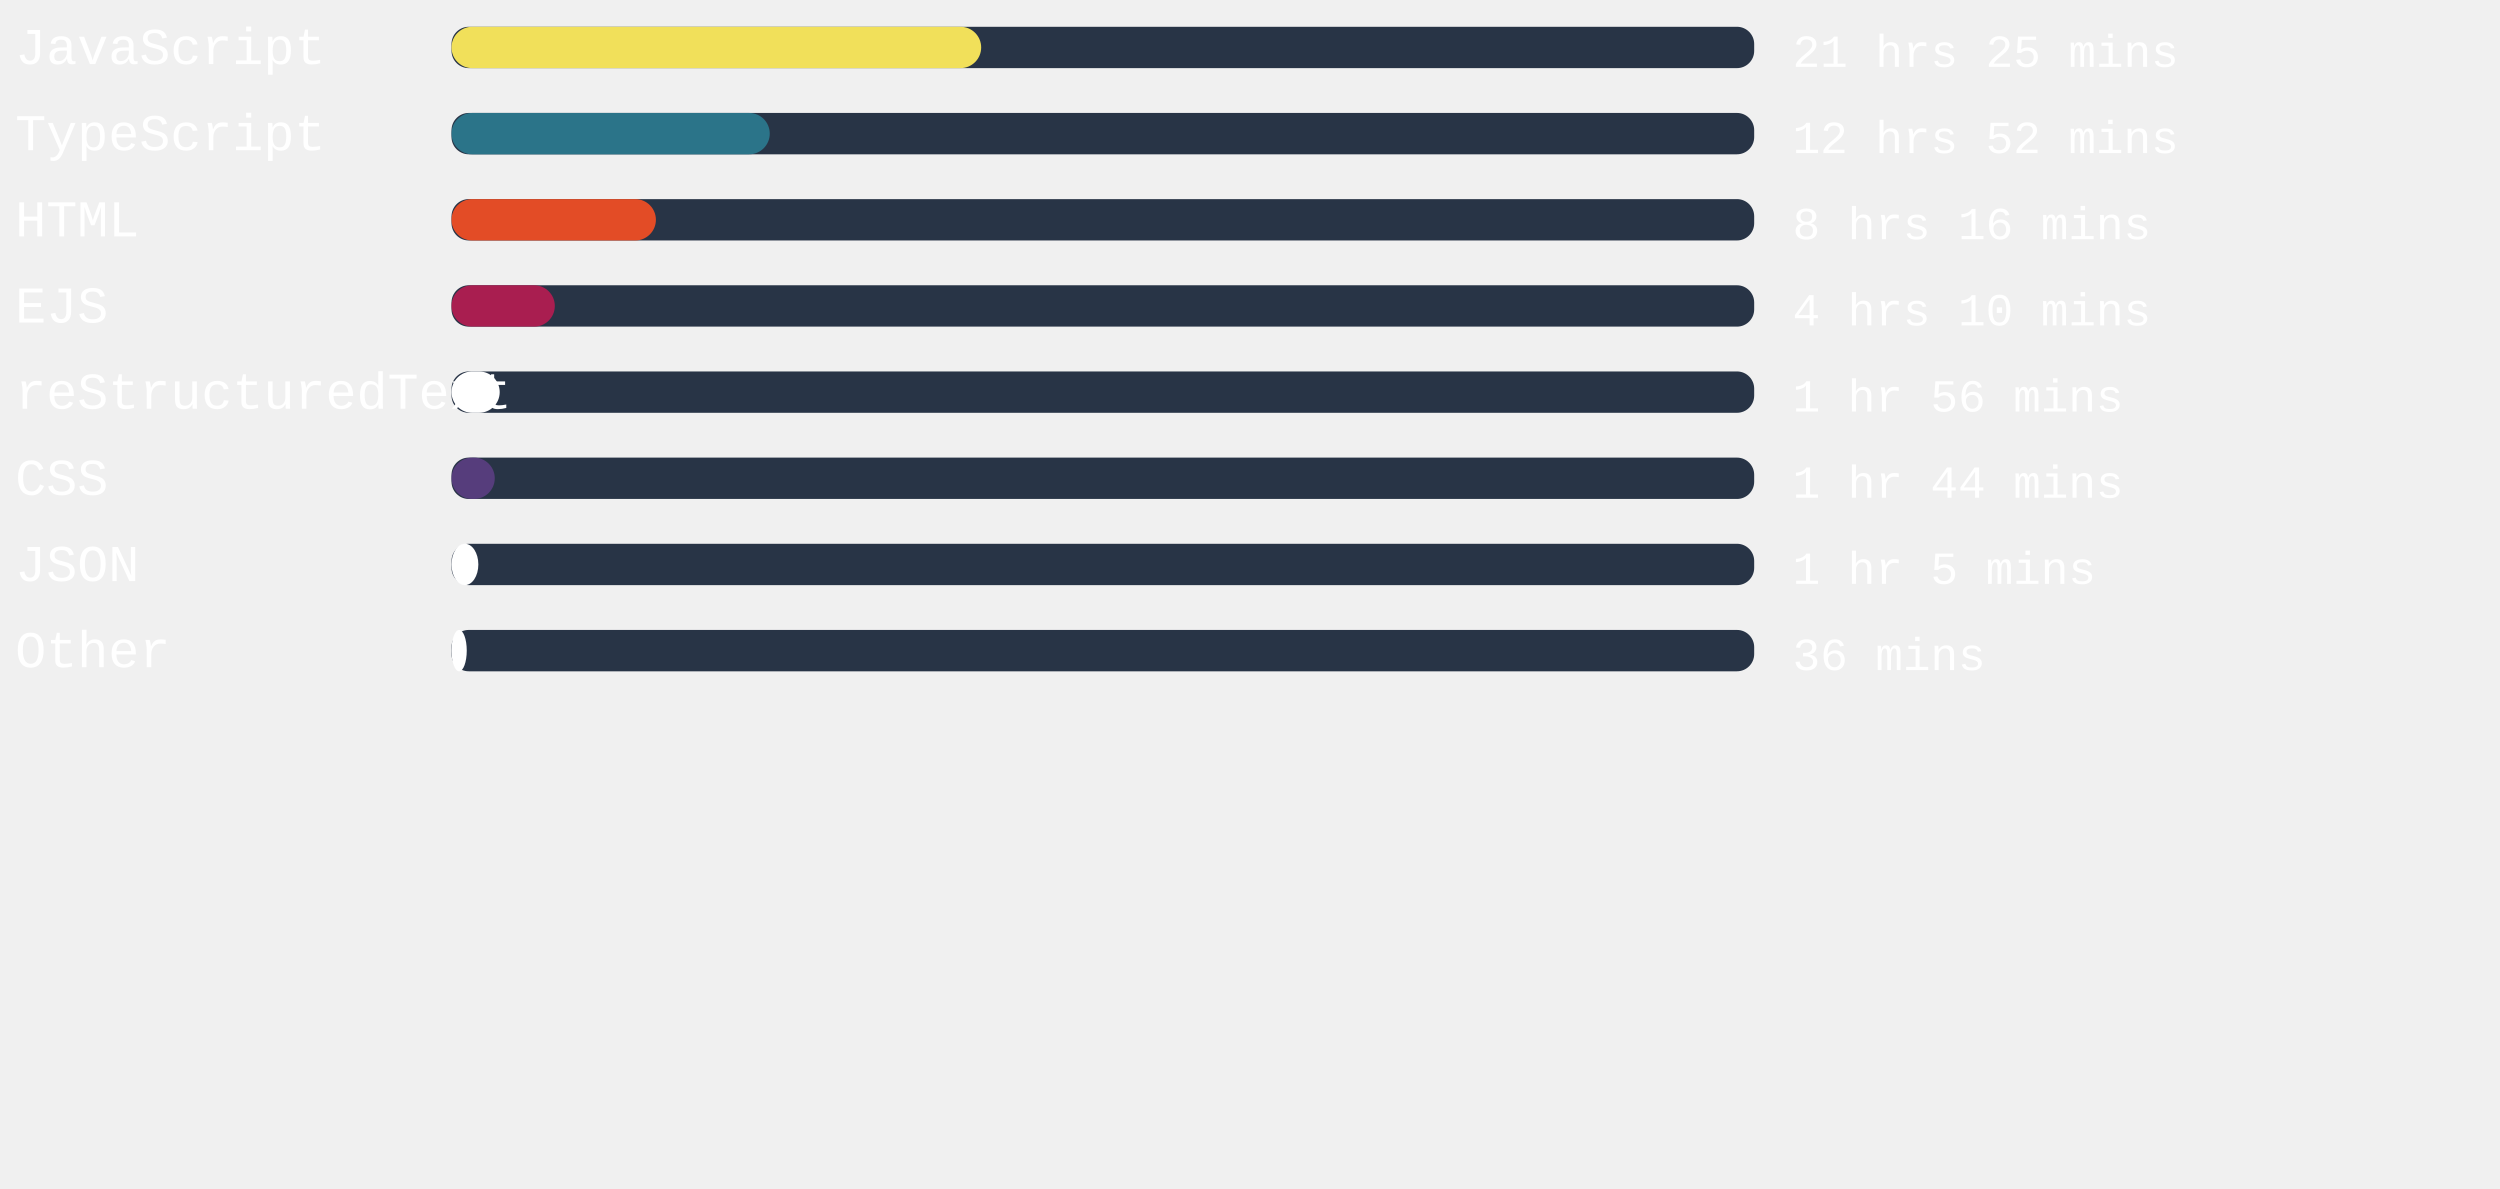
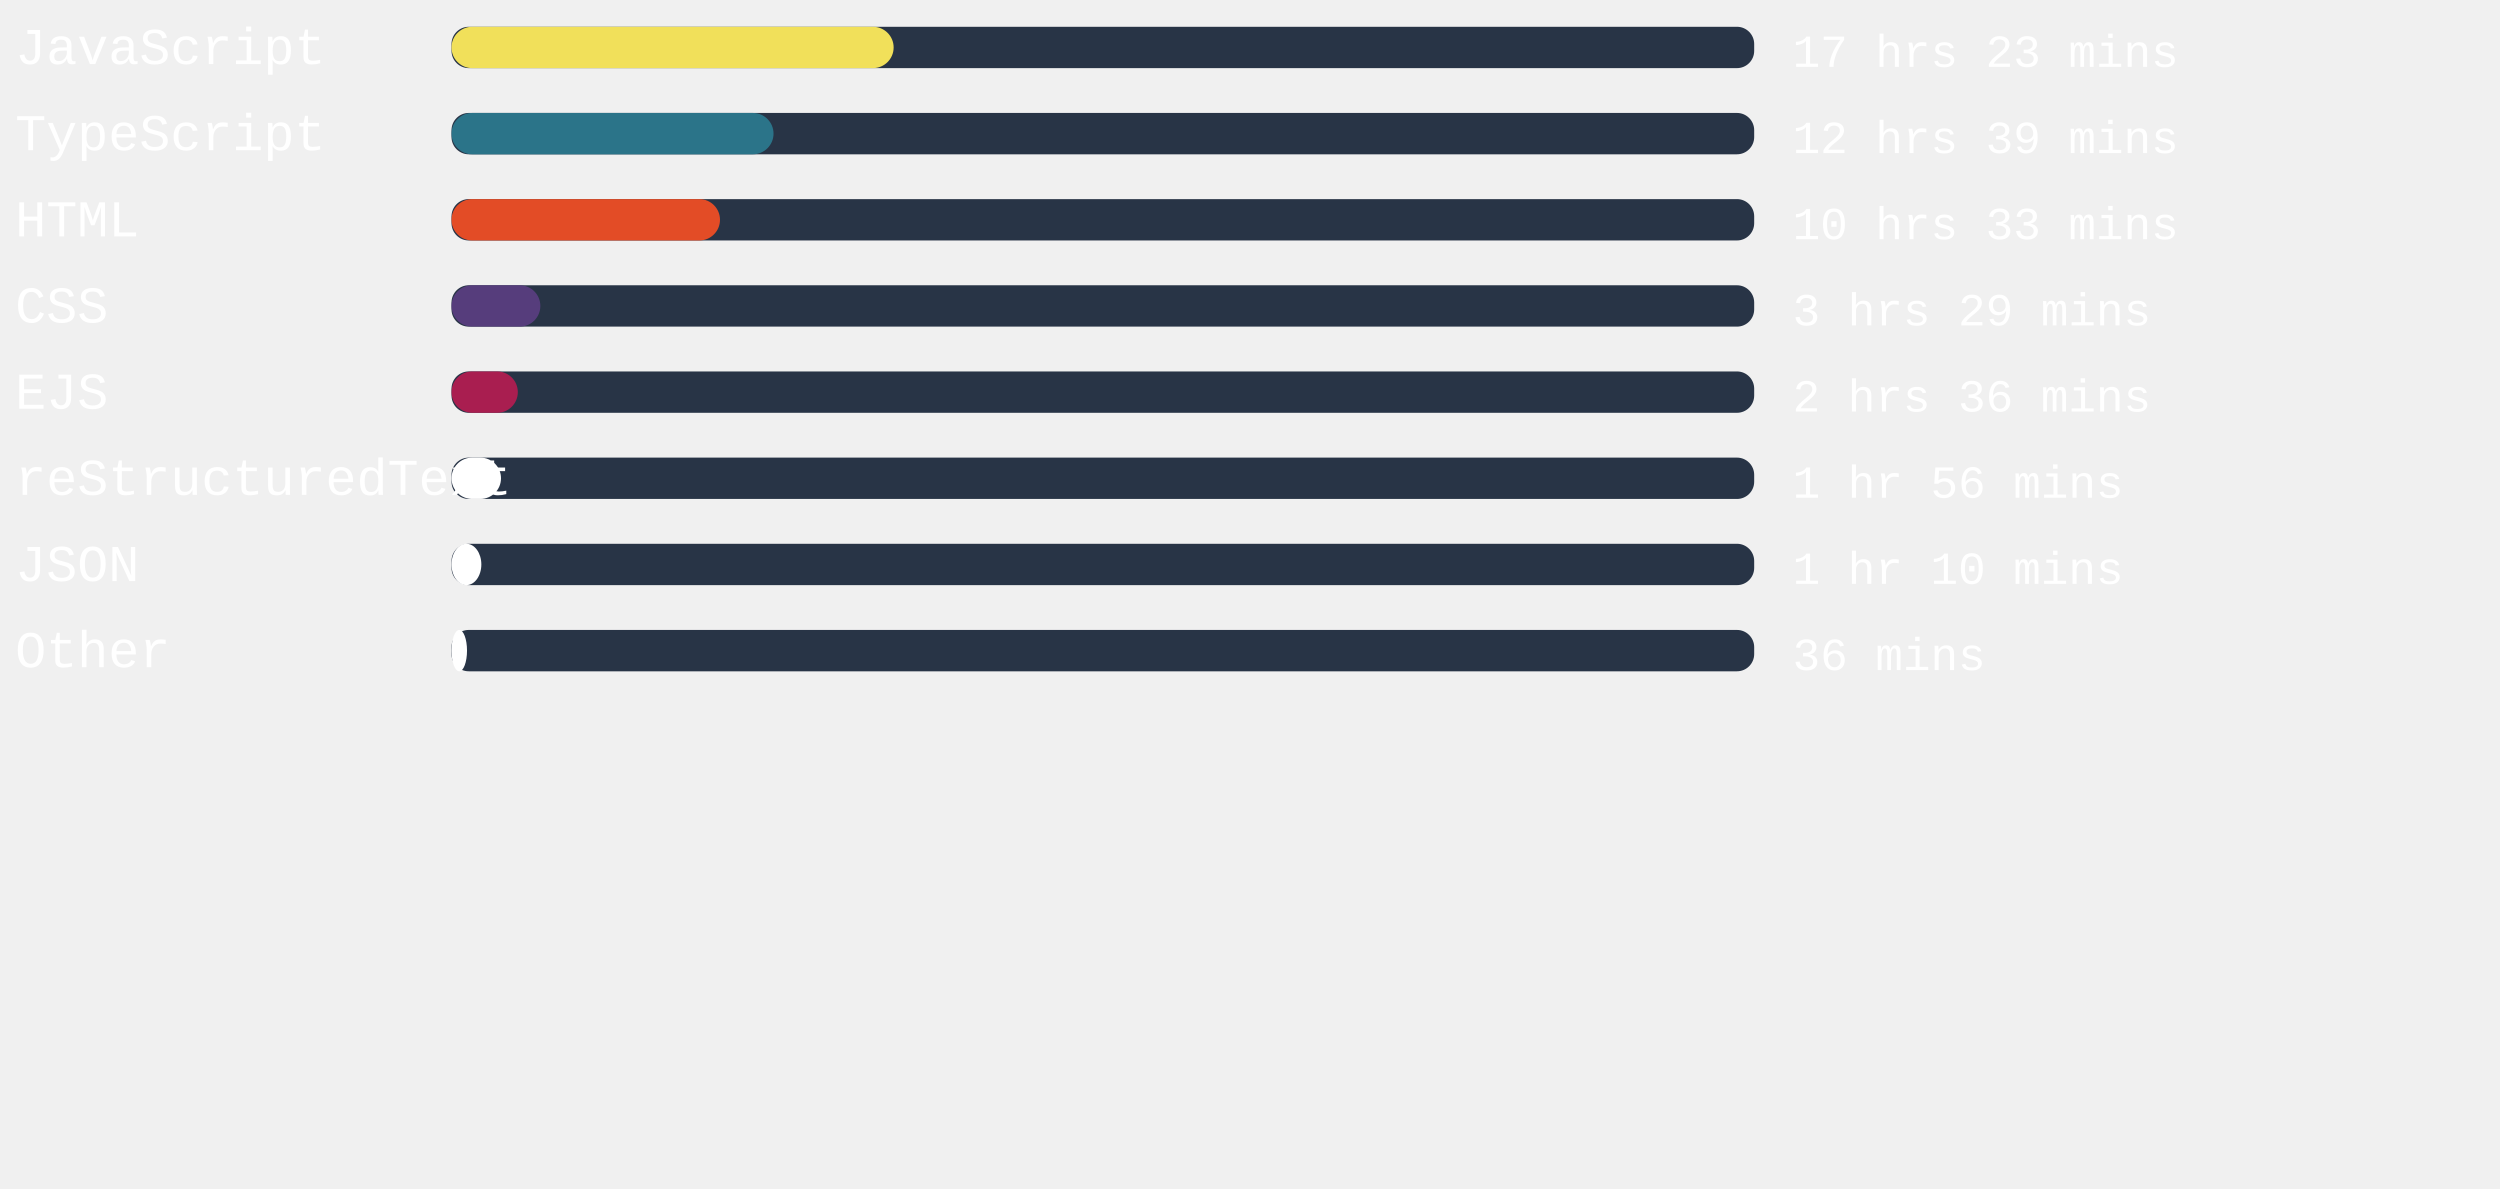
<svg xmlns="http://www.w3.org/2000/svg" width="471mm" height="224mm" viewBox="0 0 725.34 220.12" id="svg6" style="fill:none" version="1.1">
  <defs id="defs143" />
  <style>
   #rect4:hover{
         background-color:red;
      }
   </style>
  <rect x="131" width="377.953" height="12" rx="5.006" id="rect2" y="-54.652" style="fill:#283446;stroke-width:0.913" />
-   <rect x="131" width="153.676" height="12" rx="6" id="rect4" y="-54.652" style="fill:#f1e05a" />
+   <rect x="131" width="128.277" height="12" rx="6" id="rect4" y="-54.652" style="fill:#f1e05a" />
  <text xml:space="preserve" style="font-style:normal;font-weight:normal;font-size:40px;line-height:1.25;font-family:sans-serif;letter-spacing:0px;word-spacing:0px;fill:#ffffff;fill-opacity:1;stroke:none" x="4.41" y="-43.838" id="text824">
    <tspan id="tspan822" x="4.41" y="-43.838" style="font-style:normal;font-variant:normal;font-weight:normal;font-stretch:normal;font-size:15px;font-family:'Courier New', Courier, monospace;-inkscape-font-specification:'Courier New, Courier, monospace'">JavaScript</tspan>
  </text>
  <text xml:space="preserve" style="font-style:normal;font-weight:normal;font-size:40px;line-height:1.25;font-family:sans-serif;letter-spacing:0px;word-spacing:0px;fill:#ffffff;fill-opacity:1;stroke:none" x="520.107" y="-43.014" id="text824-3">
-     <tspan id="tspan822-6" x="520.107" y="-43.014" style="font-style:normal;font-variant:normal;font-weight:normal;font-stretch:normal;font-size:13.333px;font-family:'Courier New', Courier, monospace;-inkscape-font-specification:'Courier New, Courier, monospace'">21 hrs 25 mins</tspan>
+     <tspan id="tspan822-6" x="520.107" y="-43.014" style="font-style:normal;font-variant:normal;font-weight:normal;font-stretch:normal;font-size:13.333px;font-family:'Courier New', Courier, monospace;-inkscape-font-specification:'Courier New, Courier, monospace'">17 hrs 23 mins</tspan>
  </text>
,
<rect x="131" width="377.953" height="12" rx="5.006" id="rect2" y="-29.652" style="fill:#283446;stroke-width:0.913" />
-   <rect x="131" width="92.334" height="12" rx="6" id="rect4" y="-29.652" style="fill:#2b7489" />
+   <rect x="131" width="93.43" height="12" rx="6" id="rect4" y="-29.652" style="fill:#2b7489" />
  <text xml:space="preserve" style="font-style:normal;font-weight:normal;font-size:40px;line-height:1.25;font-family:sans-serif;letter-spacing:0px;word-spacing:0px;fill:#ffffff;fill-opacity:1;stroke:none" x="4.41" y="-18.838" id="text824">
    <tspan id="tspan822" x="4.41" y="-18.838" style="font-style:normal;font-variant:normal;font-weight:normal;font-stretch:normal;font-size:15px;font-family:'Courier New', Courier, monospace;-inkscape-font-specification:'Courier New, Courier, monospace'">TypeScript</tspan>
  </text>
  <text xml:space="preserve" style="font-style:normal;font-weight:normal;font-size:40px;line-height:1.25;font-family:sans-serif;letter-spacing:0px;word-spacing:0px;fill:#ffffff;fill-opacity:1;stroke:none" x="520.107" y="-18.014" id="text824-3">
-     <tspan id="tspan822-6" x="520.107" y="-18.014" style="font-style:normal;font-variant:normal;font-weight:normal;font-stretch:normal;font-size:13.333px;font-family:'Courier New', Courier, monospace;-inkscape-font-specification:'Courier New, Courier, monospace'">12 hrs 52 mins</tspan>
+     <tspan id="tspan822-6" x="520.107" y="-18.014" style="font-style:normal;font-variant:normal;font-weight:normal;font-stretch:normal;font-size:13.333px;font-family:'Courier New', Courier, monospace;-inkscape-font-specification:'Courier New, Courier, monospace'">12 hrs 39 mins</tspan>
  </text>
,
<rect x="131" width="377.953" height="12" rx="5.006" id="rect2" y="-4.652" style="fill:#283446;stroke-width:0.913" />
-   <rect x="131" width="59.301" height="12" rx="6" id="rect4" y="-4.652" style="fill:#e34c26" />
+   <rect x="131" width="77.896" height="12" rx="6" id="rect4" y="-4.652" style="fill:#e34c26" />
  <text xml:space="preserve" style="font-style:normal;font-weight:normal;font-size:40px;line-height:1.25;font-family:sans-serif;letter-spacing:0px;word-spacing:0px;fill:#ffffff;fill-opacity:1;stroke:none" x="4.41" y="6.162" id="text824">
    <tspan id="tspan822" x="4.41" y="6.162" style="font-style:normal;font-variant:normal;font-weight:normal;font-stretch:normal;font-size:15px;font-family:'Courier New', Courier, monospace;-inkscape-font-specification:'Courier New, Courier, monospace'">HTML</tspan>
  </text>
  <text xml:space="preserve" style="font-style:normal;font-weight:normal;font-size:40px;line-height:1.25;font-family:sans-serif;letter-spacing:0px;word-spacing:0px;fill:#ffffff;fill-opacity:1;stroke:none" x="520.107" y="6.986" id="text824-3">
-     <tspan id="tspan822-6" x="520.107" y="6.986" style="font-style:normal;font-variant:normal;font-weight:normal;font-stretch:normal;font-size:13.333px;font-family:'Courier New', Courier, monospace;-inkscape-font-specification:'Courier New, Courier, monospace'">8 hrs 16 mins</tspan>
+     <tspan id="tspan822-6" x="520.107" y="6.986" style="font-style:normal;font-variant:normal;font-weight:normal;font-stretch:normal;font-size:13.333px;font-family:'Courier New', Courier, monospace;-inkscape-font-specification:'Courier New, Courier, monospace'">10 hrs 33 mins</tspan>
  </text>
,
<rect x="131" width="377.953" height="12" rx="5.006" id="rect2" y="20.348" style="fill:#283446;stroke-width:0.913" />
-   <rect x="131" width="29.972" height="12" rx="6" id="rect4" y="20.348" style="fill:#a91e50" />
+   <rect x="131" width="25.776" height="12" rx="6" id="rect4" y="20.348" style="fill:#563d7c" />
  <text xml:space="preserve" style="font-style:normal;font-weight:normal;font-size:40px;line-height:1.25;font-family:sans-serif;letter-spacing:0px;word-spacing:0px;fill:#ffffff;fill-opacity:1;stroke:none" x="4.41" y="31.162" id="text824">
-     <tspan id="tspan822" x="4.41" y="31.162" style="font-style:normal;font-variant:normal;font-weight:normal;font-stretch:normal;font-size:15px;font-family:'Courier New', Courier, monospace;-inkscape-font-specification:'Courier New, Courier, monospace'">EJS</tspan>
+     <tspan id="tspan822" x="4.41" y="31.162" style="font-style:normal;font-variant:normal;font-weight:normal;font-stretch:normal;font-size:15px;font-family:'Courier New', Courier, monospace;-inkscape-font-specification:'Courier New, Courier, monospace'">CSS</tspan>
  </text>
  <text xml:space="preserve" style="font-style:normal;font-weight:normal;font-size:40px;line-height:1.25;font-family:sans-serif;letter-spacing:0px;word-spacing:0px;fill:#ffffff;fill-opacity:1;stroke:none" x="520.107" y="31.986" id="text824-3">
-     <tspan id="tspan822-6" x="520.107" y="31.986" style="font-style:normal;font-variant:normal;font-weight:normal;font-stretch:normal;font-size:13.333px;font-family:'Courier New', Courier, monospace;-inkscape-font-specification:'Courier New, Courier, monospace'">4 hrs 10 mins</tspan>
+     <tspan id="tspan822-6" x="520.107" y="31.986" style="font-style:normal;font-variant:normal;font-weight:normal;font-stretch:normal;font-size:13.333px;font-family:'Courier New', Courier, monospace;-inkscape-font-specification:'Courier New, Courier, monospace'">3 hrs 29 mins</tspan>
  </text>
,
<rect x="131" width="377.953" height="12" rx="5.006" id="rect2" y="45.348" style="fill:#283446;stroke-width:0.913" />
-   <rect x="131" width="13.984" height="12" rx="6" id="rect4" y="45.348" style="fill:#ffffff" />
+   <rect x="131" width="19.238" height="12" rx="6" id="rect4" y="45.348" style="fill:#a91e50" />
  <text xml:space="preserve" style="font-style:normal;font-weight:normal;font-size:40px;line-height:1.25;font-family:sans-serif;letter-spacing:0px;word-spacing:0px;fill:#ffffff;fill-opacity:1;stroke:none" x="4.41" y="56.162" id="text824">
-     <tspan id="tspan822" x="4.41" y="56.162" style="font-style:normal;font-variant:normal;font-weight:normal;font-stretch:normal;font-size:15px;font-family:'Courier New', Courier, monospace;-inkscape-font-specification:'Courier New, Courier, monospace'">reStructuredText</tspan>
+     <tspan id="tspan822" x="4.41" y="56.162" style="font-style:normal;font-variant:normal;font-weight:normal;font-stretch:normal;font-size:15px;font-family:'Courier New', Courier, monospace;-inkscape-font-specification:'Courier New, Courier, monospace'">EJS</tspan>
  </text>
  <text xml:space="preserve" style="font-style:normal;font-weight:normal;font-size:40px;line-height:1.25;font-family:sans-serif;letter-spacing:0px;word-spacing:0px;fill:#ffffff;fill-opacity:1;stroke:none" x="520.107" y="56.986" id="text824-3">
-     <tspan id="tspan822-6" x="520.107" y="56.986" style="font-style:normal;font-variant:normal;font-weight:normal;font-stretch:normal;font-size:13.333px;font-family:'Courier New', Courier, monospace;-inkscape-font-specification:'Courier New, Courier, monospace'">1 hr 56 mins</tspan>
+     <tspan id="tspan822-6" x="520.107" y="56.986" style="font-style:normal;font-variant:normal;font-weight:normal;font-stretch:normal;font-size:13.333px;font-family:'Courier New', Courier, monospace;-inkscape-font-specification:'Courier New, Courier, monospace'">2 hrs 36 mins</tspan>
  </text>
,
<rect x="131" width="377.953" height="12" rx="5.006" id="rect2" y="70.348" style="fill:#283446;stroke-width:0.913" />
-   <rect x="131" width="12.548" height="12" rx="6" id="rect4" y="70.348" style="fill:#563d7c" />
+   <rect x="131" width="14.362" height="12" rx="6" id="rect4" y="70.348" style="fill:#ffffff" />
  <text xml:space="preserve" style="font-style:normal;font-weight:normal;font-size:40px;line-height:1.25;font-family:sans-serif;letter-spacing:0px;word-spacing:0px;fill:#ffffff;fill-opacity:1;stroke:none" x="4.41" y="81.162" id="text824">
-     <tspan id="tspan822" x="4.41" y="81.162" style="font-style:normal;font-variant:normal;font-weight:normal;font-stretch:normal;font-size:15px;font-family:'Courier New', Courier, monospace;-inkscape-font-specification:'Courier New, Courier, monospace'">CSS</tspan>
+     <tspan id="tspan822" x="4.41" y="81.162" style="font-style:normal;font-variant:normal;font-weight:normal;font-stretch:normal;font-size:15px;font-family:'Courier New', Courier, monospace;-inkscape-font-specification:'Courier New, Courier, monospace'">reStructuredText</tspan>
  </text>
  <text xml:space="preserve" style="font-style:normal;font-weight:normal;font-size:40px;line-height:1.25;font-family:sans-serif;letter-spacing:0px;word-spacing:0px;fill:#ffffff;fill-opacity:1;stroke:none" x="520.107" y="81.986" id="text824-3">
-     <tspan id="tspan822-6" x="520.107" y="81.986" style="font-style:normal;font-variant:normal;font-weight:normal;font-stretch:normal;font-size:13.333px;font-family:'Courier New', Courier, monospace;-inkscape-font-specification:'Courier New, Courier, monospace'">1 hr 44 mins</tspan>
+     <tspan id="tspan822-6" x="520.107" y="81.986" style="font-style:normal;font-variant:normal;font-weight:normal;font-stretch:normal;font-size:13.333px;font-family:'Courier New', Courier, monospace;-inkscape-font-specification:'Courier New, Courier, monospace'">1 hr 56 mins</tspan>
  </text>
,
<rect x="131" width="377.953" height="12" rx="5.006" id="rect2" y="95.348" style="fill:#283446;stroke-width:0.913" />
-   <rect x="131" width="7.786" height="12" rx="6" id="rect4" y="95.348" style="fill:#ffffff" />
+   <rect x="131" width="8.655" height="12" rx="6" id="rect4" y="95.348" style="fill:#ffffff" />
  <text xml:space="preserve" style="font-style:normal;font-weight:normal;font-size:40px;line-height:1.25;font-family:sans-serif;letter-spacing:0px;word-spacing:0px;fill:#ffffff;fill-opacity:1;stroke:none" x="4.41" y="106.162" id="text824">
    <tspan id="tspan822" x="4.41" y="106.162" style="font-style:normal;font-variant:normal;font-weight:normal;font-stretch:normal;font-size:15px;font-family:'Courier New', Courier, monospace;-inkscape-font-specification:'Courier New, Courier, monospace'">JSON</tspan>
  </text>
  <text xml:space="preserve" style="font-style:normal;font-weight:normal;font-size:40px;line-height:1.25;font-family:sans-serif;letter-spacing:0px;word-spacing:0px;fill:#ffffff;fill-opacity:1;stroke:none" x="520.107" y="106.986" id="text824-3">
-     <tspan id="tspan822-6" x="520.107" y="106.986" style="font-style:normal;font-variant:normal;font-weight:normal;font-stretch:normal;font-size:13.333px;font-family:'Courier New', Courier, monospace;-inkscape-font-specification:'Courier New, Courier, monospace'">1 hr 5 mins</tspan>
+     <tspan id="tspan822-6" x="520.107" y="106.986" style="font-style:normal;font-variant:normal;font-weight:normal;font-stretch:normal;font-size:13.333px;font-family:'Courier New', Courier, monospace;-inkscape-font-specification:'Courier New, Courier, monospace'">1 hr 10 mins</tspan>
  </text>
,
<rect x="131" width="377.953" height="12" rx="5.006" id="rect2" y="120.348" style="fill:#283446;stroke-width:0.913" />
-   <rect x="131" width="4.422" height="12" rx="6" id="rect4" y="120.348" style="fill:#ffffff" />
+   <rect x="131" width="4.498" height="12" rx="6" id="rect4" y="120.348" style="fill:#ffffff" />
  <text xml:space="preserve" style="font-style:normal;font-weight:normal;font-size:40px;line-height:1.25;font-family:sans-serif;letter-spacing:0px;word-spacing:0px;fill:#ffffff;fill-opacity:1;stroke:none" x="4.41" y="131.162" id="text824">
    <tspan id="tspan822" x="4.41" y="131.162" style="font-style:normal;font-variant:normal;font-weight:normal;font-stretch:normal;font-size:15px;font-family:'Courier New', Courier, monospace;-inkscape-font-specification:'Courier New, Courier, monospace'">Other</tspan>
  </text>
  <text xml:space="preserve" style="font-style:normal;font-weight:normal;font-size:40px;line-height:1.25;font-family:sans-serif;letter-spacing:0px;word-spacing:0px;fill:#ffffff;fill-opacity:1;stroke:none" x="520.107" y="131.986" id="text824-3">
    <tspan id="tspan822-6" x="520.107" y="131.986" style="font-style:normal;font-variant:normal;font-weight:normal;font-stretch:normal;font-size:13.333px;font-family:'Courier New', Courier, monospace;-inkscape-font-specification:'Courier New, Courier, monospace'">36 mins</tspan>
  </text>
</svg>
